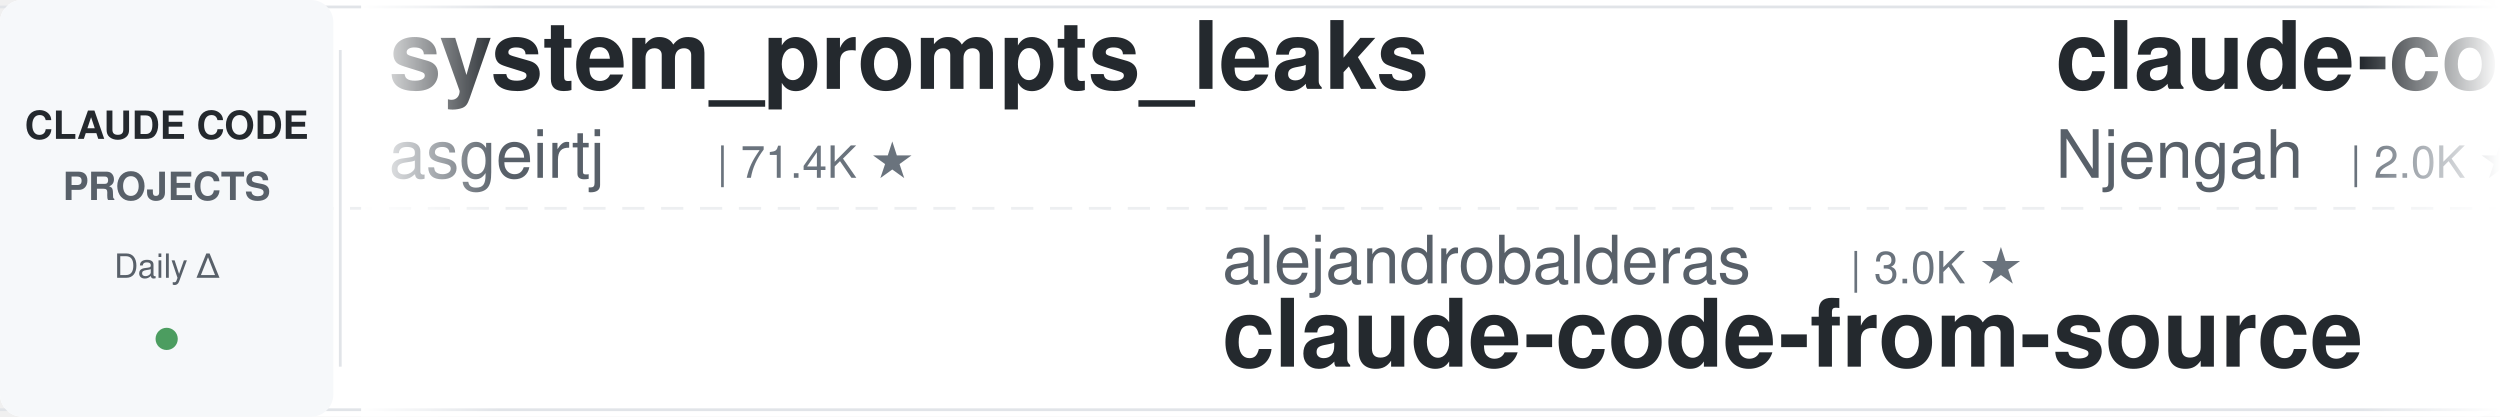
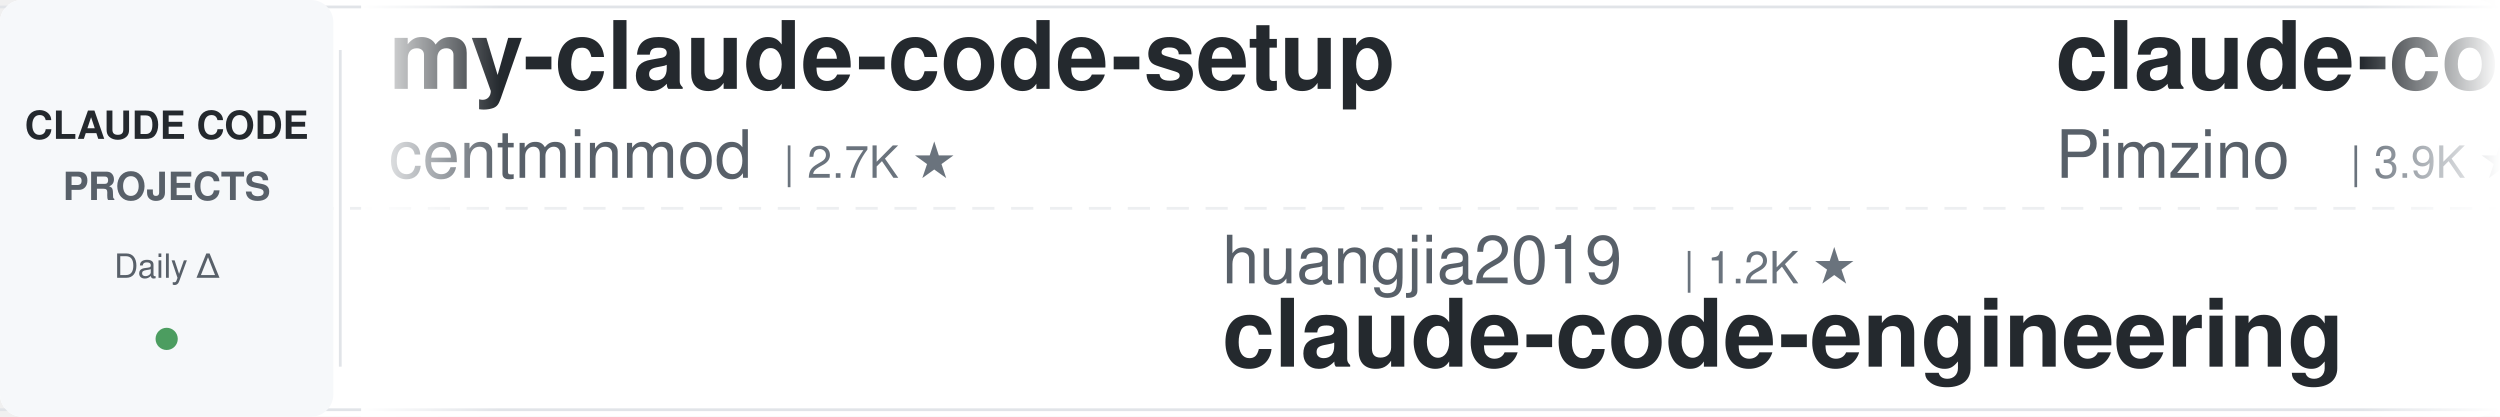
<svg xmlns="http://www.w3.org/2000/svg" width="900" height="150">
  <defs>
    <linearGradient id="leftFade" x1="0%" y1="0%" x2="100%" y2="0%">
      <stop offset="0%" style="stop-color:#ffffff;stop-opacity:1" />
      <stop offset="100%" style="stop-color:#ffffff;stop-opacity:0" />
    </linearGradient>
    <linearGradient id="rightFade" x1="0%" y1="0%" x2="100%" y2="0%">
      <stop offset="0%" style="stop-color:#ffffff;stop-opacity:0" />
      <stop offset="100%" style="stop-color:#ffffff;stop-opacity:1" />
    </linearGradient>
  </defs>
  <rect width="900" height="150" fill="#ffffff" rx="8" />
  <rect x="0" y="2" width="900" height="1" fill="#e1e4e8" />
  <rect x="0" y="147" width="900" height="1" fill="#e1e4e8" />
  <line x1="0" y1="75" x2="900" y2="75" stroke="#e1e4e8" stroke-width="1" stroke-dasharray="8 6" opacity="0.6" />
  <rect x="0" y="0" width="120" height="150" fill="#f6f8fa" rx="8" />
  <text x="60" y="50" font-family="-apple-system, BlinkMacSystemFont, 'Segoe UI', Helvetica, Arial, sans-serif" font-size="14" font-weight="600" fill="#24292e" text-anchor="middle">CLAUDE CODE</text>
  <text x="60" y="72" font-family="-apple-system, BlinkMacSystemFont, 'Segoe UI', Helvetica, Arial, sans-serif" font-size="14" font-weight="600" fill="#586069" text-anchor="middle">PROJECTS</text>
  <text x="60" y="100" font-family="-apple-system, BlinkMacSystemFont, 'Segoe UI', Helvetica, Arial, sans-serif" font-size="12" font-weight="500" fill="#586069" text-anchor="middle">Daily Δ</text>
  <circle cx="60" cy="122" r="4" fill="#22863a" opacity="0.8" />
  <rect x="122" y="18" width="1" height="114" fill="#e1e4e8" />
  <clipPath id="tickerClip">
    <rect x="130" y="0" width="770" height="150" />
  </clipPath>
  <g clip-path="url(#tickerClip)">
    <g id="tickerItems">
      <animateTransform attributeName="transform" attributeType="XML" type="translate" from="0 0" to="-3000 0" dur="54s" repeatCount="indefinite" />
      <g transform="translate(0, 0)">
-         <text x="140" y="32" font-family="-apple-system, BlinkMacSystemFont, 'Segoe UI', Helvetica, Arial, sans-serif" font-size="34" font-weight="600" fill="#24292e">system_prompts_leaks</text>
-         <text x="140" y="64" font-family="-apple-system, BlinkMacSystemFont, 'Segoe UI', Helvetica, Arial, sans-serif" font-size="24" font-weight="400" fill="#586069">asgeirtj</text>
-         <text x="258" y="64" font-family="-apple-system, BlinkMacSystemFont, 'Segoe UI', Helvetica, Arial, sans-serif" font-size="16" font-weight="500" fill="#6a737d">| 71.4K ★</text>
+         <text x="140" y="32" font-family="-apple-system, BlinkMacSystemFont, 'Segoe UI', Helvetica, Arial, sans-serif" font-size="34" font-weight="600" fill="#24292e">my-claude-code-setup</text>
+         <text x="140" y="64" font-family="-apple-system, BlinkMacSystemFont, 'Segoe UI', Helvetica, Arial, sans-serif" font-size="24" font-weight="400" fill="#586069">centminmod</text>
+         <text x="282" y="64" font-family="-apple-system, BlinkMacSystemFont, 'Segoe UI', Helvetica, Arial, sans-serif" font-size="16" font-weight="500" fill="#6a737d">| 2.7K ★</text>
      </g>
      <g transform="translate(300, 0)">
-         <text x="140" y="102" font-family="-apple-system, BlinkMacSystemFont, 'Segoe UI', Helvetica, Arial, sans-serif" font-size="24" font-weight="400" fill="#586069">alejandrobalderas</text>
-         <text x="366" y="102" font-family="-apple-system, BlinkMacSystemFont, 'Segoe UI', Helvetica, Arial, sans-serif" font-size="16" font-weight="500" fill="#6a737d">| 3.0K ★</text>
-         <text x="140" y="132" font-family="-apple-system, BlinkMacSystemFont, 'Segoe UI', Helvetica, Arial, sans-serif" font-size="34" font-weight="600" fill="#24292e">claude-code-from-source</text>
+         <text x="140" y="102" font-family="-apple-system, BlinkMacSystemFont, 'Segoe UI', Helvetica, Arial, sans-serif" font-size="24" font-weight="400" fill="#586069">huangjia2019</text>
+         <text x="306" y="102" font-family="-apple-system, BlinkMacSystemFont, 'Segoe UI', Helvetica, Arial, sans-serif" font-size="16" font-weight="500" fill="#6a737d">| 1.2K ★</text>
+         <text x="140" y="132" font-family="-apple-system, BlinkMacSystemFont, 'Segoe UI', Helvetica, Arial, sans-serif" font-size="34" font-weight="600" fill="#24292e">claude-code-engineering</text>
      </g>
      <g transform="translate(600, 0)">
-         <text x="140" y="32" font-family="-apple-system, BlinkMacSystemFont, 'Segoe UI', Helvetica, Arial, sans-serif" font-size="34" font-weight="600" fill="#24292e">claude-code-cheat-sheet</text>
-         <text x="140" y="64" font-family="-apple-system, BlinkMacSystemFont, 'Segoe UI', Helvetica, Arial, sans-serif" font-size="24" font-weight="400" fill="#586069">Njengah</text>
-         <text x="246" y="64" font-family="-apple-system, BlinkMacSystemFont, 'Segoe UI', Helvetica, Arial, sans-serif" font-size="16" font-weight="500" fill="#6a737d">| 2.0K ★</text>
+         <text x="140" y="32" font-family="-apple-system, BlinkMacSystemFont, 'Segoe UI', Helvetica, Arial, sans-serif" font-size="34" font-weight="600" fill="#24292e">claude-code-spec-workflo...</text>
+         <text x="140" y="64" font-family="-apple-system, BlinkMacSystemFont, 'Segoe UI', Helvetica, Arial, sans-serif" font-size="24" font-weight="400" fill="#586069">Pimzino</text>
+         <text x="246" y="64" font-family="-apple-system, BlinkMacSystemFont, 'Segoe UI', Helvetica, Arial, sans-serif" font-size="16" font-weight="500" fill="#6a737d">| 3.9K ★</text>
      </g>
      <g transform="translate(900, 0)">
-         <text x="140" y="102" font-family="-apple-system, BlinkMacSystemFont, 'Segoe UI', Helvetica, Arial, sans-serif" font-size="24" font-weight="400" fill="#586069">Alishahryar1</text>
-         <text x="306" y="102" font-family="-apple-system, BlinkMacSystemFont, 'Segoe UI', Helvetica, Arial, sans-serif" font-size="16" font-weight="500" fill="#6a737d">| 70.3K ★</text>
-         <text x="140" y="132" font-family="-apple-system, BlinkMacSystemFont, 'Segoe UI', Helvetica, Arial, sans-serif" font-size="34" font-weight="600" fill="#24292e">free-claude-code</text>
+         <text x="140" y="102" font-family="-apple-system, BlinkMacSystemFont, 'Segoe UI', Helvetica, Arial, sans-serif" font-size="24" font-weight="400" fill="#586069">nicedreamzapp</text>
+         <text x="318" y="102" font-family="-apple-system, BlinkMacSystemFont, 'Segoe UI', Helvetica, Arial, sans-serif" font-size="16" font-weight="500" fill="#6a737d">| 3.5K ★</text>
+         <text x="140" y="132" font-family="-apple-system, BlinkMacSystemFont, 'Segoe UI', Helvetica, Arial, sans-serif" font-size="34" font-weight="600" fill="#24292e">claude-code-local</text>
      </g>
      <g transform="translate(1200, 0)">
-         <text x="140" y="32" font-family="-apple-system, BlinkMacSystemFont, 'Segoe UI', Helvetica, Arial, sans-serif" font-size="34" font-weight="600" fill="#24292e">claude-code-video-toolki...</text>
-         <text x="140" y="64" font-family="-apple-system, BlinkMacSystemFont, 'Segoe UI', Helvetica, Arial, sans-serif" font-size="24" font-weight="400" fill="#586069">digitalsamba</text>
-         <text x="306" y="64" font-family="-apple-system, BlinkMacSystemFont, 'Segoe UI', Helvetica, Arial, sans-serif" font-size="16" font-weight="500" fill="#6a737d">| 2.6K ★</text>
+         <text x="140" y="32" font-family="-apple-system, BlinkMacSystemFont, 'Segoe UI', Helvetica, Arial, sans-serif" font-size="34" font-weight="600" fill="#24292e">claude-code-settings</text>
+         <text x="140" y="64" font-family="-apple-system, BlinkMacSystemFont, 'Segoe UI', Helvetica, Arial, sans-serif" font-size="24" font-weight="400" fill="#586069">feiskyer</text>
+         <text x="258" y="64" font-family="-apple-system, BlinkMacSystemFont, 'Segoe UI', Helvetica, Arial, sans-serif" font-size="16" font-weight="500" fill="#6a737d">| 1.7K ★</text>
      </g>
      <g transform="translate(1500, 0)">
-         <text x="140" y="102" font-family="-apple-system, BlinkMacSystemFont, 'Segoe UI', Helvetica, Arial, sans-serif" font-size="24" font-weight="400" fill="#586069">OneRedOak</text>
-         <text x="270" y="102" font-family="-apple-system, BlinkMacSystemFont, 'Segoe UI', Helvetica, Arial, sans-serif" font-size="16" font-weight="500" fill="#6a737d">| 3.9K ★</text>
-         <text x="140" y="132" font-family="-apple-system, BlinkMacSystemFont, 'Segoe UI', Helvetica, Arial, sans-serif" font-size="34" font-weight="600" fill="#24292e">claude-code-workflows</text>
+         <text x="140" y="102" font-family="-apple-system, BlinkMacSystemFont, 'Segoe UI', Helvetica, Arial, sans-serif" font-size="24" font-weight="400" fill="#586069">anthropics</text>
+         <text x="282" y="102" font-family="-apple-system, BlinkMacSystemFont, 'Segoe UI', Helvetica, Arial, sans-serif" font-size="16" font-weight="500" fill="#6a737d">| 1.1K ★</text>
+         <text x="140" y="132" font-family="-apple-system, BlinkMacSystemFont, 'Segoe UI', Helvetica, Arial, sans-serif" font-size="34" font-weight="600" fill="#24292e">claude-code-base-action</text>
      </g>
      <g transform="translate(1800, 0)">
+         <text x="140" y="32" font-family="-apple-system, BlinkMacSystemFont, 'Segoe UI', Helvetica, Arial, sans-serif" font-size="34" font-weight="600" fill="#24292e">claude-code-security-rev...</text>
+         <text x="140" y="64" font-family="-apple-system, BlinkMacSystemFont, 'Segoe UI', Helvetica, Arial, sans-serif" font-size="24" font-weight="400" fill="#586069">anthropics</text>
+         <text x="282" y="64" font-family="-apple-system, BlinkMacSystemFont, 'Segoe UI', Helvetica, Arial, sans-serif" font-size="16" font-weight="500" fill="#6a737d">| 6.9K ★</text>
+       </g>
+       <g transform="translate(2100, 0)">
+         <text x="140" y="102" font-family="-apple-system, BlinkMacSystemFont, 'Segoe UI', Helvetica, Arial, sans-serif" font-size="24" font-weight="400" fill="#586069">anthropics</text>
+         <text x="282" y="102" font-family="-apple-system, BlinkMacSystemFont, 'Segoe UI', Helvetica, Arial, sans-serif" font-size="16" font-weight="500" fill="#6a737d">| 10.0K ★</text>
+         <text x="140" y="132" font-family="-apple-system, BlinkMacSystemFont, 'Segoe UI', Helvetica, Arial, sans-serif" font-size="34" font-weight="600" fill="#24292e">claude-code-action</text>
+       </g>
+       <g transform="translate(2400, 0)">
        <text x="140" y="32" font-family="-apple-system, BlinkMacSystemFont, 'Segoe UI', Helvetica, Arial, sans-serif" font-size="34" font-weight="600" fill="#24292e">awesome-claude-code-plug...</text>
        <text x="140" y="64" font-family="-apple-system, BlinkMacSystemFont, 'Segoe UI', Helvetica, Arial, sans-serif" font-size="24" font-weight="400" fill="#586069">ccplugins</text>
        <text x="270" y="64" font-family="-apple-system, BlinkMacSystemFont, 'Segoe UI', Helvetica, Arial, sans-serif" font-size="16" font-weight="500" fill="#6a737d">| 1.0K ★</text>
      </g>
-       <g transform="translate(2100, 0)">
-         <text x="140" y="102" font-family="-apple-system, BlinkMacSystemFont, 'Segoe UI', Helvetica, Arial, sans-serif" font-size="24" font-weight="400" fill="#586069">lintsinghua</text>
-         <text x="294" y="102" font-family="-apple-system, BlinkMacSystemFont, 'Segoe UI', Helvetica, Arial, sans-serif" font-size="16" font-weight="500" fill="#6a737d">| 4.4K ★</text>
-         <text x="140" y="132" font-family="-apple-system, BlinkMacSystemFont, 'Segoe UI', Helvetica, Arial, sans-serif" font-size="34" font-weight="600" fill="#24292e">claude-code-book</text>
-       </g>
-       <g transform="translate(2400, 0)">
-         <text x="140" y="32" font-family="-apple-system, BlinkMacSystemFont, 'Segoe UI', Helvetica, Arial, sans-serif" font-size="34" font-weight="600" fill="#24292e">claude-code-guide</text>
-         <text x="140" y="64" font-family="-apple-system, BlinkMacSystemFont, 'Segoe UI', Helvetica, Arial, sans-serif" font-size="24" font-weight="400" fill="#586069">Cranot</text>
-         <text x="234" y="64" font-family="-apple-system, BlinkMacSystemFont, 'Segoe UI', Helvetica, Arial, sans-serif" font-size="16" font-weight="500" fill="#6a737d">| 2.9K ★</text>
-       </g>
      <g transform="translate(2700, 0)">
-         <text x="140" y="102" font-family="-apple-system, BlinkMacSystemFont, 'Segoe UI', Helvetica, Arial, sans-serif" font-size="24" font-weight="400" fill="#586069">AICoderTudou</text>
-         <text x="306" y="102" font-family="-apple-system, BlinkMacSystemFont, 'Segoe UI', Helvetica, Arial, sans-serif" font-size="16" font-weight="500" fill="#6a737d">| 494 ★</text>
-         <text x="140" y="132" font-family="-apple-system, BlinkMacSystemFont, 'Segoe UI', Helvetica, Arial, sans-serif" font-size="34" font-weight="600" fill="#24292e">claude-code-tudou</text>
+         <text x="140" y="102" font-family="-apple-system, BlinkMacSystemFont, 'Segoe UI', Helvetica, Arial, sans-serif" font-size="24" font-weight="400" fill="#586069">techjarves</text>
+         <text x="282" y="102" font-family="-apple-system, BlinkMacSystemFont, 'Segoe UI', Helvetica, Arial, sans-serif" font-size="16" font-weight="500" fill="#6a737d">| 1.6K ★</text>
+         <text x="140" y="132" font-family="-apple-system, BlinkMacSystemFont, 'Segoe UI', Helvetica, Arial, sans-serif" font-size="34" font-weight="600" fill="#24292e">ClaudeCode-Portable</text>
      </g>
      <g transform="translate(3000, 0)">
-         <text x="140" y="32" font-family="-apple-system, BlinkMacSystemFont, 'Segoe UI', Helvetica, Arial, sans-serif" font-size="34" font-weight="600" fill="#24292e">system_prompts_leaks</text>
-         <text x="140" y="64" font-family="-apple-system, BlinkMacSystemFont, 'Segoe UI', Helvetica, Arial, sans-serif" font-size="24" font-weight="400" fill="#586069">asgeirtj</text>
-         <text x="258" y="64" font-family="-apple-system, BlinkMacSystemFont, 'Segoe UI', Helvetica, Arial, sans-serif" font-size="16" font-weight="500" fill="#6a737d">| 71.4K ★</text>
+         <text x="140" y="32" font-family="-apple-system, BlinkMacSystemFont, 'Segoe UI', Helvetica, Arial, sans-serif" font-size="34" font-weight="600" fill="#24292e">my-claude-code-setup</text>
+         <text x="140" y="64" font-family="-apple-system, BlinkMacSystemFont, 'Segoe UI', Helvetica, Arial, sans-serif" font-size="24" font-weight="400" fill="#586069">centminmod</text>
+         <text x="282" y="64" font-family="-apple-system, BlinkMacSystemFont, 'Segoe UI', Helvetica, Arial, sans-serif" font-size="16" font-weight="500" fill="#6a737d">| 2.7K ★</text>
      </g>
      <g transform="translate(3300, 0)">
-         <text x="140" y="102" font-family="-apple-system, BlinkMacSystemFont, 'Segoe UI', Helvetica, Arial, sans-serif" font-size="24" font-weight="400" fill="#586069">alejandrobalderas</text>
-         <text x="366" y="102" font-family="-apple-system, BlinkMacSystemFont, 'Segoe UI', Helvetica, Arial, sans-serif" font-size="16" font-weight="500" fill="#6a737d">| 3.0K ★</text>
-         <text x="140" y="132" font-family="-apple-system, BlinkMacSystemFont, 'Segoe UI', Helvetica, Arial, sans-serif" font-size="34" font-weight="600" fill="#24292e">claude-code-from-source</text>
+         <text x="140" y="102" font-family="-apple-system, BlinkMacSystemFont, 'Segoe UI', Helvetica, Arial, sans-serif" font-size="24" font-weight="400" fill="#586069">huangjia2019</text>
+         <text x="306" y="102" font-family="-apple-system, BlinkMacSystemFont, 'Segoe UI', Helvetica, Arial, sans-serif" font-size="16" font-weight="500" fill="#6a737d">| 1.2K ★</text>
+         <text x="140" y="132" font-family="-apple-system, BlinkMacSystemFont, 'Segoe UI', Helvetica, Arial, sans-serif" font-size="34" font-weight="600" fill="#24292e">claude-code-engineering</text>
      </g>
      <g transform="translate(3600, 0)">
-         <text x="140" y="32" font-family="-apple-system, BlinkMacSystemFont, 'Segoe UI', Helvetica, Arial, sans-serif" font-size="34" font-weight="600" fill="#24292e">claude-code-cheat-sheet</text>
-         <text x="140" y="64" font-family="-apple-system, BlinkMacSystemFont, 'Segoe UI', Helvetica, Arial, sans-serif" font-size="24" font-weight="400" fill="#586069">Njengah</text>
-         <text x="246" y="64" font-family="-apple-system, BlinkMacSystemFont, 'Segoe UI', Helvetica, Arial, sans-serif" font-size="16" font-weight="500" fill="#6a737d">| 2.0K ★</text>
+         <text x="140" y="32" font-family="-apple-system, BlinkMacSystemFont, 'Segoe UI', Helvetica, Arial, sans-serif" font-size="34" font-weight="600" fill="#24292e">claude-code-spec-workflo...</text>
+         <text x="140" y="64" font-family="-apple-system, BlinkMacSystemFont, 'Segoe UI', Helvetica, Arial, sans-serif" font-size="24" font-weight="400" fill="#586069">Pimzino</text>
+         <text x="246" y="64" font-family="-apple-system, BlinkMacSystemFont, 'Segoe UI', Helvetica, Arial, sans-serif" font-size="16" font-weight="500" fill="#6a737d">| 3.9K ★</text>
      </g>
      <g transform="translate(3900, 0)">
-         <text x="140" y="102" font-family="-apple-system, BlinkMacSystemFont, 'Segoe UI', Helvetica, Arial, sans-serif" font-size="24" font-weight="400" fill="#586069">Alishahryar1</text>
-         <text x="306" y="102" font-family="-apple-system, BlinkMacSystemFont, 'Segoe UI', Helvetica, Arial, sans-serif" font-size="16" font-weight="500" fill="#6a737d">| 70.3K ★</text>
-         <text x="140" y="132" font-family="-apple-system, BlinkMacSystemFont, 'Segoe UI', Helvetica, Arial, sans-serif" font-size="34" font-weight="600" fill="#24292e">free-claude-code</text>
+         <text x="140" y="102" font-family="-apple-system, BlinkMacSystemFont, 'Segoe UI', Helvetica, Arial, sans-serif" font-size="24" font-weight="400" fill="#586069">nicedreamzapp</text>
+         <text x="318" y="102" font-family="-apple-system, BlinkMacSystemFont, 'Segoe UI', Helvetica, Arial, sans-serif" font-size="16" font-weight="500" fill="#6a737d">| 3.5K ★</text>
+         <text x="140" y="132" font-family="-apple-system, BlinkMacSystemFont, 'Segoe UI', Helvetica, Arial, sans-serif" font-size="34" font-weight="600" fill="#24292e">claude-code-local</text>
      </g>
    </g>
  </g>
  <rect x="130" y="0" width="50" height="150" fill="url(#leftFade)" />
  <rect x="850" y="0" width="50" height="150" fill="url(#rightFade)" />
</svg>
